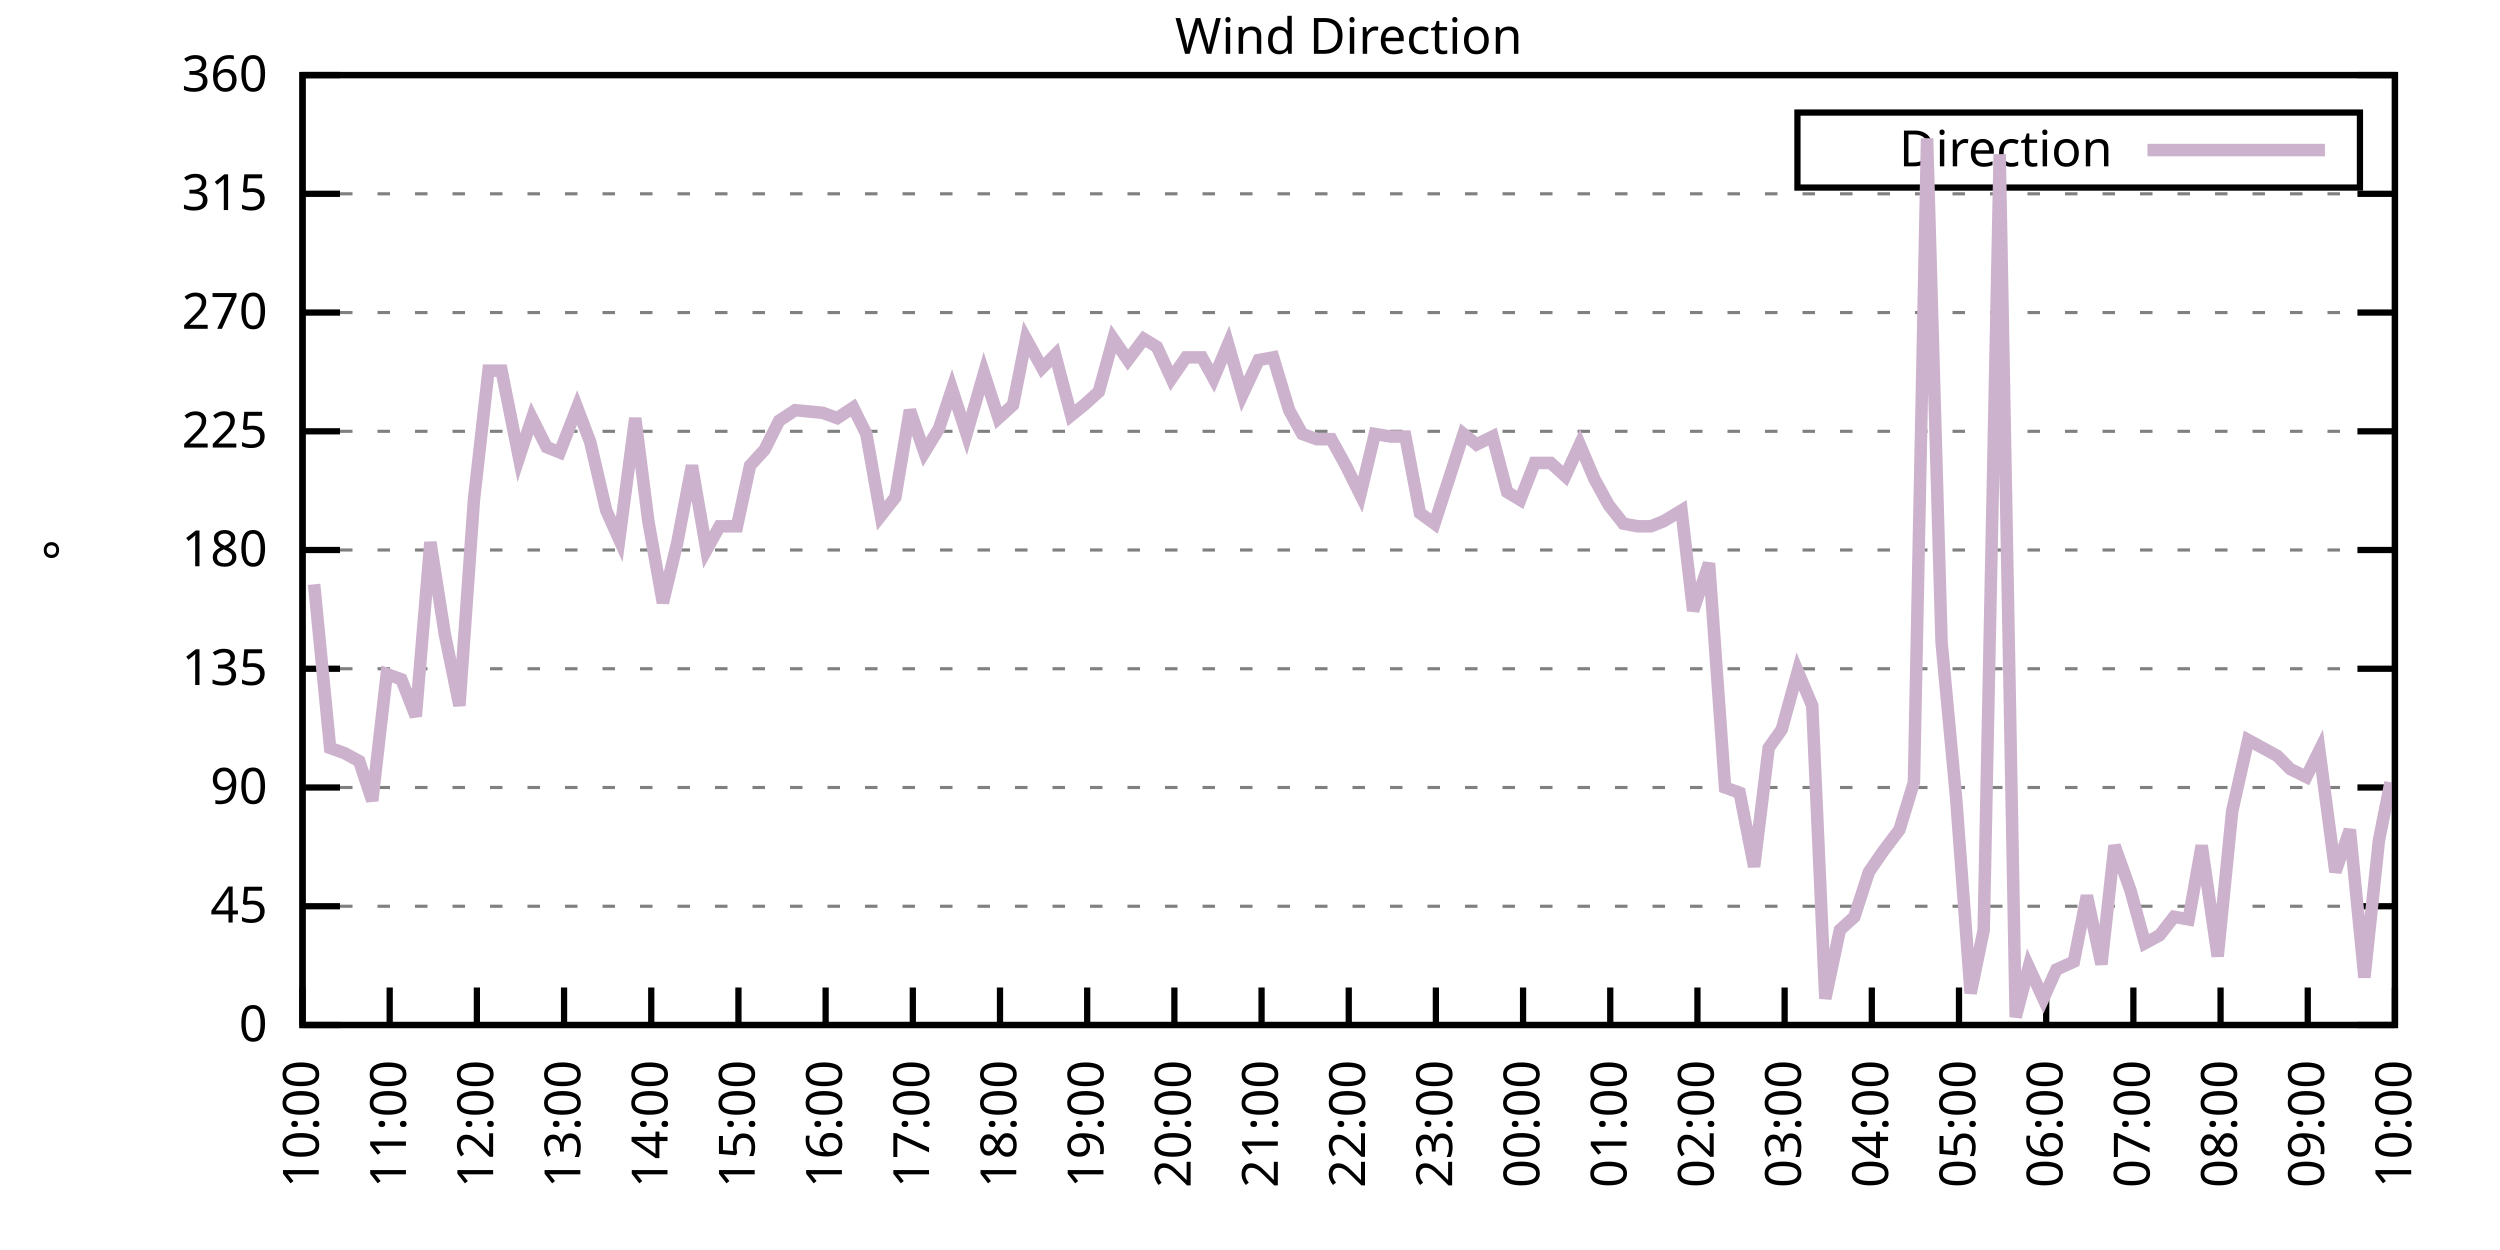
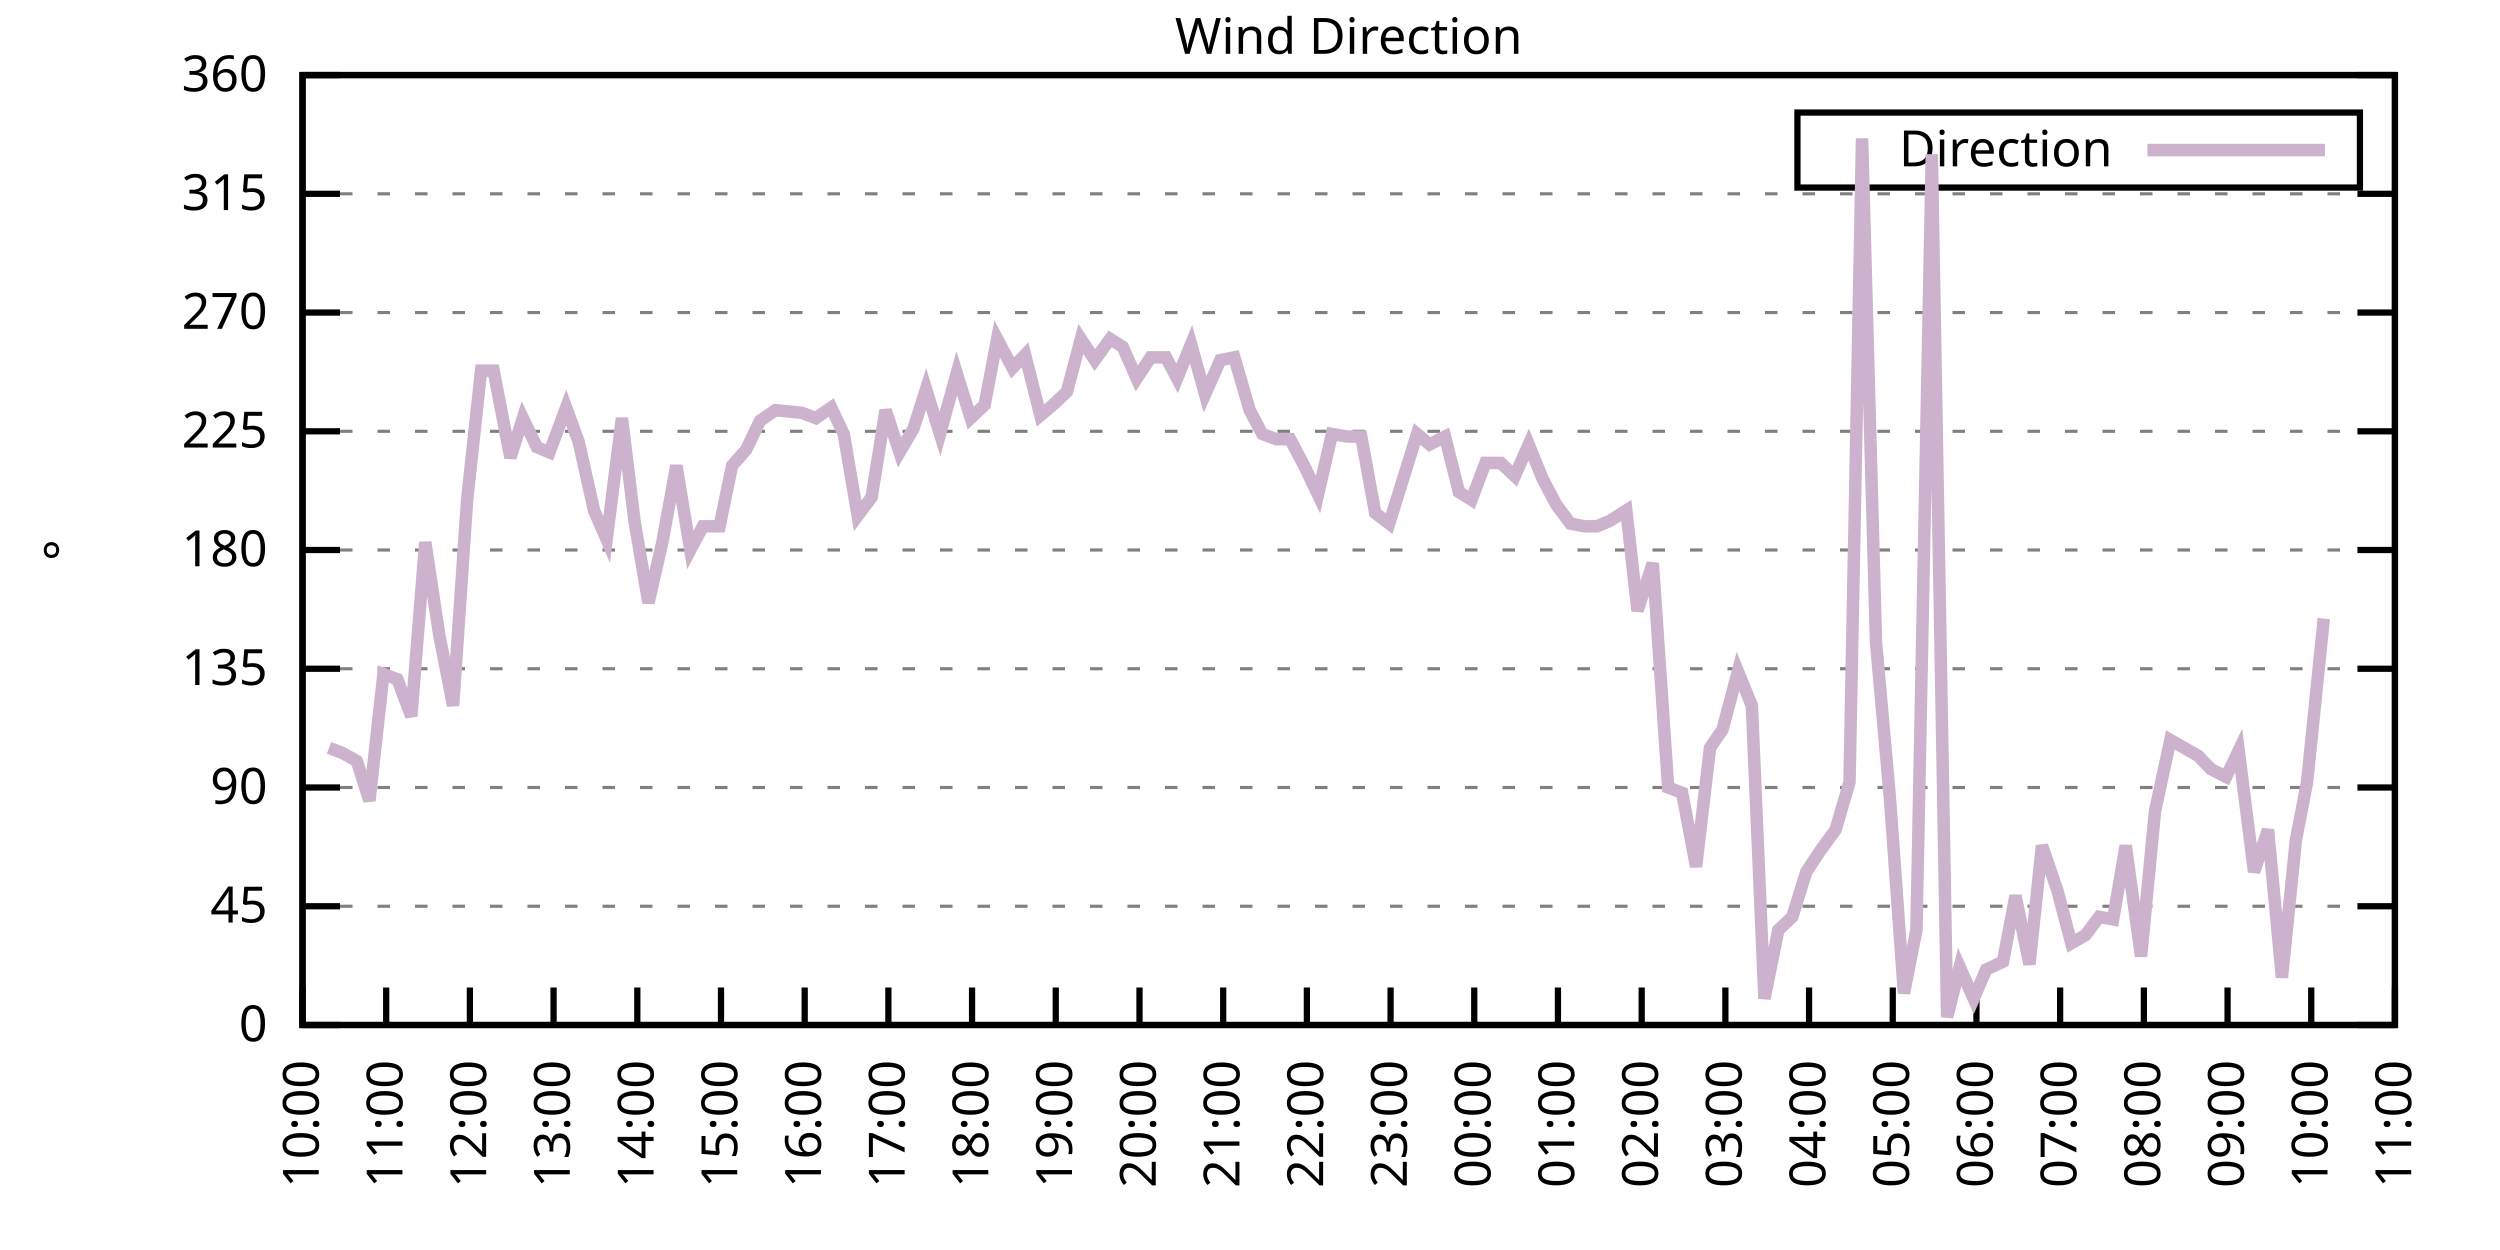
<svg xmlns="http://www.w3.org/2000/svg" xmlns:xlink="http://www.w3.org/1999/xlink" width="400" height="200" viewBox="0 0 400 200">
  <g id="gnuplot_canvas">
    <rect x="0" y="0" width="400" height="200" fill="none" />
    <defs>
      <circle id="gpDot" r="0.5" stroke-width="0.5" stroke="currentColor" />
      <path id="gpPt0" stroke-width="0.333" stroke="currentColor" d="M-1,0 h2 M0,-1 v2" />
      <path id="gpPt1" stroke-width="0.333" stroke="currentColor" d="M-1,-1 L1,1 M1,-1 L-1,1" />
      <path id="gpPt2" stroke-width="0.333" stroke="currentColor" d="M-1,0 L1,0 M0,-1 L0,1 M-1,-1 L1,1 M-1,1 L1,-1" />
      <rect id="gpPt3" stroke-width="0.333" stroke="currentColor" x="-1" y="-1" width="2" height="2" />
      <rect id="gpPt4" stroke-width="0.333" stroke="currentColor" fill="currentColor" x="-1" y="-1" width="2" height="2" />
      <circle id="gpPt5" stroke-width="0.333" stroke="currentColor" cx="0" cy="0" r="1" />
      <use xlink:href="#gpPt5" id="gpPt6" fill="currentColor" stroke="none" />
      <path id="gpPt7" stroke-width="0.333" stroke="currentColor" d="M0,-1.33 L-1.33,0.67 L1.33,0.67 z" />
      <use xlink:href="#gpPt7" id="gpPt8" fill="currentColor" stroke="none" />
      <use xlink:href="#gpPt7" id="gpPt9" stroke="currentColor" transform="rotate(180)" />
      <use xlink:href="#gpPt9" id="gpPt10" fill="currentColor" stroke="none" />
      <use xlink:href="#gpPt3" id="gpPt11" stroke="currentColor" transform="rotate(45)" />
      <use xlink:href="#gpPt11" id="gpPt12" fill="currentColor" stroke="none" />
      <path id="gpPt13" stroke-width="0.333" stroke="currentColor" d="M0,1.330 L1.265,0.411 L0.782,-1.067 L-0.782,-1.076 L-1.265,0.411 z" />
      <use xlink:href="#gpPt13" id="gpPt14" fill="currentColor" stroke="none" />
      <filter id="textbox" filterUnits="objectBoundingBox" x="0" y="0" height="1" width="1">
        <feFlood flood-color="white" flood-opacity="1" result="bgnd" />
        <feComposite in="SourceGraphic" in2="bgnd" operator="atop" />
      </filter>
      <filter id="greybox" filterUnits="objectBoundingBox" x="0" y="0" height="1" width="1">
        <feFlood flood-color="lightgrey" flood-opacity="1" result="grey" />
        <feComposite in="SourceGraphic" in2="grey" operator="atop" />
      </filter>
    </defs>
    <g fill="none" color="white" stroke="currentColor" stroke-width="1.00" stroke-linecap="butt" stroke-linejoin="miter">
</g>
    <g fill="none" color="black" stroke="currentColor" stroke-width="1.00" stroke-linecap="butt" stroke-linejoin="miter">
      <g stroke="none" shape-rendering="crispEdges">
        <polygon fill="rgb(255, 255, 255)" points="48.40,164.00 383.18,164.00 383.18,12.02 48.40,12.02 " />
      </g>
    </g>
    <g fill="none" color="black" stroke="currentColor" stroke-width="1.00" stroke-linecap="butt" stroke-linejoin="miter">
</g>
    <g fill="none" color="black" stroke="black" stroke-width="0.50" stroke-linecap="butt" stroke-linejoin="miter">
</g>
    <g fill="none" color="gray" stroke="currentColor" stroke-width="0.50" stroke-linecap="butt" stroke-linejoin="miter">
      <path stroke="gray" stroke-dasharray="2,4" class="gridline" d="M48.40,164.00 L383.19,164.00  " />
    </g>
    <g fill="none" color="gray" stroke="gray" stroke-width="1.00" stroke-linecap="butt" stroke-linejoin="miter">
</g>
    <g fill="none" color="black" stroke="currentColor" stroke-width="1.00" stroke-linecap="butt" stroke-linejoin="miter">
      <path stroke="black" d="M48.40,164.00 L54.40,164.00 M383.19,164.00 L377.19,164.00  " />
      <g transform="translate(42.80,166.60)" stroke="none" fill="black" font-family="Sans" font-size="8.00" text-anchor="end">
        <text>
          <tspan font-family="Sans"> 0</tspan>
        </text>
      </g>
    </g>
    <g fill="none" color="black" stroke="currentColor" stroke-width="1.00" stroke-linecap="butt" stroke-linejoin="miter">
</g>
    <g fill="none" color="black" stroke="black" stroke-width="0.50" stroke-linecap="butt" stroke-linejoin="miter">
</g>
    <g fill="none" color="gray" stroke="currentColor" stroke-width="0.50" stroke-linecap="butt" stroke-linejoin="miter">
      <path stroke="gray" stroke-dasharray="2,4" class="gridline" d="M48.40,145.00 L383.19,145.00  " />
    </g>
    <g fill="none" color="gray" stroke="gray" stroke-width="1.00" stroke-linecap="butt" stroke-linejoin="miter">
</g>
    <g fill="none" color="black" stroke="currentColor" stroke-width="1.00" stroke-linecap="butt" stroke-linejoin="miter">
      <path stroke="black" d="M48.40,145.00 L54.40,145.00 M383.19,145.00 L377.19,145.00  " />
      <g transform="translate(42.80,147.60)" stroke="none" fill="black" font-family="Sans" font-size="8.00" text-anchor="end">
        <text>
          <tspan font-family="Sans"> 45</tspan>
        </text>
      </g>
    </g>
    <g fill="none" color="black" stroke="currentColor" stroke-width="1.00" stroke-linecap="butt" stroke-linejoin="miter">
</g>
    <g fill="none" color="black" stroke="black" stroke-width="0.50" stroke-linecap="butt" stroke-linejoin="miter">
</g>
    <g fill="none" color="gray" stroke="currentColor" stroke-width="0.50" stroke-linecap="butt" stroke-linejoin="miter">
      <path stroke="gray" stroke-dasharray="2,4" class="gridline" d="M48.40,126.00 L383.19,126.00  " />
    </g>
    <g fill="none" color="gray" stroke="gray" stroke-width="1.00" stroke-linecap="butt" stroke-linejoin="miter">
</g>
    <g fill="none" color="black" stroke="currentColor" stroke-width="1.00" stroke-linecap="butt" stroke-linejoin="miter">
      <path stroke="black" d="M48.40,126.00 L54.40,126.00 M383.19,126.00 L377.19,126.00  " />
      <g transform="translate(42.80,128.60)" stroke="none" fill="black" font-family="Sans" font-size="8.00" text-anchor="end">
        <text>
          <tspan font-family="Sans"> 90</tspan>
        </text>
      </g>
    </g>
    <g fill="none" color="black" stroke="currentColor" stroke-width="1.00" stroke-linecap="butt" stroke-linejoin="miter">
</g>
    <g fill="none" color="black" stroke="black" stroke-width="0.50" stroke-linecap="butt" stroke-linejoin="miter">
</g>
    <g fill="none" color="gray" stroke="currentColor" stroke-width="0.50" stroke-linecap="butt" stroke-linejoin="miter">
      <path stroke="gray" stroke-dasharray="2,4" class="gridline" d="M48.40,107.00 L383.19,107.00  " />
    </g>
    <g fill="none" color="gray" stroke="gray" stroke-width="1.00" stroke-linecap="butt" stroke-linejoin="miter">
</g>
    <g fill="none" color="black" stroke="currentColor" stroke-width="1.00" stroke-linecap="butt" stroke-linejoin="miter">
      <path stroke="black" d="M48.40,107.00 L54.40,107.00 M383.19,107.00 L377.19,107.00  " />
      <g transform="translate(42.80,109.60)" stroke="none" fill="black" font-family="Sans" font-size="8.00" text-anchor="end">
        <text>
          <tspan font-family="Sans"> 135</tspan>
        </text>
      </g>
    </g>
    <g fill="none" color="black" stroke="currentColor" stroke-width="1.00" stroke-linecap="butt" stroke-linejoin="miter">
</g>
    <g fill="none" color="black" stroke="black" stroke-width="0.50" stroke-linecap="butt" stroke-linejoin="miter">
</g>
    <g fill="none" color="gray" stroke="currentColor" stroke-width="0.50" stroke-linecap="butt" stroke-linejoin="miter">
      <path stroke="gray" stroke-dasharray="2,4" class="gridline" d="M48.40,88.00 L383.19,88.00  " />
    </g>
    <g fill="none" color="gray" stroke="gray" stroke-width="1.00" stroke-linecap="butt" stroke-linejoin="miter">
</g>
    <g fill="none" color="black" stroke="currentColor" stroke-width="1.00" stroke-linecap="butt" stroke-linejoin="miter">
      <path stroke="black" d="M48.40,88.00 L54.40,88.00 M383.19,88.00 L377.19,88.00  " />
      <g transform="translate(42.80,90.60)" stroke="none" fill="black" font-family="Sans" font-size="8.00" text-anchor="end">
        <text>
          <tspan font-family="Sans"> 180</tspan>
        </text>
      </g>
    </g>
    <g fill="none" color="black" stroke="currentColor" stroke-width="1.00" stroke-linecap="butt" stroke-linejoin="miter">
</g>
    <g fill="none" color="black" stroke="black" stroke-width="0.50" stroke-linecap="butt" stroke-linejoin="miter">
</g>
    <g fill="none" color="gray" stroke="currentColor" stroke-width="0.50" stroke-linecap="butt" stroke-linejoin="miter">
      <path stroke="gray" stroke-dasharray="2,4" class="gridline" d="M48.40,69.01 L383.19,69.01  " />
    </g>
    <g fill="none" color="gray" stroke="gray" stroke-width="1.00" stroke-linecap="butt" stroke-linejoin="miter">
</g>
    <g fill="none" color="black" stroke="currentColor" stroke-width="1.00" stroke-linecap="butt" stroke-linejoin="miter">
      <path stroke="black" d="M48.40,69.01 L54.40,69.01 M383.19,69.01 L377.19,69.01  " />
      <g transform="translate(42.80,71.61)" stroke="none" fill="black" font-family="Sans" font-size="8.00" text-anchor="end">
        <text>
          <tspan font-family="Sans"> 225</tspan>
        </text>
      </g>
    </g>
    <g fill="none" color="black" stroke="currentColor" stroke-width="1.00" stroke-linecap="butt" stroke-linejoin="miter">
</g>
    <g fill="none" color="black" stroke="black" stroke-width="0.50" stroke-linecap="butt" stroke-linejoin="miter">
</g>
    <g fill="none" color="gray" stroke="currentColor" stroke-width="0.50" stroke-linecap="butt" stroke-linejoin="miter">
      <path stroke="gray" stroke-dasharray="2,4" class="gridline" d="M48.40,50.01 L383.19,50.01  " />
    </g>
    <g fill="none" color="gray" stroke="gray" stroke-width="1.00" stroke-linecap="butt" stroke-linejoin="miter">
</g>
    <g fill="none" color="black" stroke="currentColor" stroke-width="1.00" stroke-linecap="butt" stroke-linejoin="miter">
      <path stroke="black" d="M48.40,50.01 L54.40,50.01 M383.19,50.01 L377.19,50.01  " />
      <g transform="translate(42.80,52.61)" stroke="none" fill="black" font-family="Sans" font-size="8.00" text-anchor="end">
        <text>
          <tspan font-family="Sans"> 270</tspan>
        </text>
      </g>
    </g>
    <g fill="none" color="black" stroke="currentColor" stroke-width="1.00" stroke-linecap="butt" stroke-linejoin="miter">
</g>
    <g fill="none" color="black" stroke="black" stroke-width="0.50" stroke-linecap="butt" stroke-linejoin="miter">
</g>
    <g fill="none" color="gray" stroke="currentColor" stroke-width="0.50" stroke-linecap="butt" stroke-linejoin="miter">
      <path stroke="gray" stroke-dasharray="2,4" class="gridline" d="M48.40,31.01 L383.19,31.01  " />
    </g>
    <g fill="none" color="gray" stroke="gray" stroke-width="1.00" stroke-linecap="butt" stroke-linejoin="miter">
</g>
    <g fill="none" color="black" stroke="currentColor" stroke-width="1.00" stroke-linecap="butt" stroke-linejoin="miter">
      <path stroke="black" d="M48.40,31.01 L54.40,31.01 M383.19,31.01 L377.19,31.01  " />
      <g transform="translate(42.80,33.61)" stroke="none" fill="black" font-family="Sans" font-size="8.00" text-anchor="end">
        <text>
          <tspan font-family="Sans"> 315</tspan>
        </text>
      </g>
    </g>
    <g fill="none" color="black" stroke="currentColor" stroke-width="1.00" stroke-linecap="butt" stroke-linejoin="miter">
</g>
    <g fill="none" color="black" stroke="black" stroke-width="0.50" stroke-linecap="butt" stroke-linejoin="miter">
</g>
    <g fill="none" color="gray" stroke="currentColor" stroke-width="0.50" stroke-linecap="butt" stroke-linejoin="miter">
      <path stroke="gray" stroke-dasharray="2,4" class="gridline" d="M48.40,12.01 L383.19,12.01  " />
    </g>
    <g fill="none" color="gray" stroke="gray" stroke-width="1.00" stroke-linecap="butt" stroke-linejoin="miter">
</g>
    <g fill="none" color="black" stroke="currentColor" stroke-width="1.00" stroke-linecap="butt" stroke-linejoin="miter">
      <path stroke="black" d="M48.40,12.01 L54.40,12.01 M383.19,12.01 L377.19,12.01  " />
      <g transform="translate(42.80,14.61)" stroke="none" fill="black" font-family="Sans" font-size="8.00" text-anchor="end">
        <text>
          <tspan font-family="Sans"> 360</tspan>
        </text>
      </g>
    </g>
    <g fill="none" color="black" stroke="currentColor" stroke-width="1.00" stroke-linecap="butt" stroke-linejoin="miter">
      <path stroke="black" d="M48.40,164.00 L48.40,158.00  " />
      <g transform="translate(51.00,169.60) rotate(270.00)" stroke="none" fill="black" font-family="Sans" font-size="8.00" text-anchor="end">
        <text>
          <tspan font-family="Sans">10:00</tspan>
        </text>
      </g>
    </g>
    <g fill="none" color="black" stroke="currentColor" stroke-width="1.00" stroke-linecap="butt" stroke-linejoin="miter">
-       <path stroke="black" d="M62.35,164.00 L62.35,158.00  " />
-       <g transform="translate(64.95,169.60) rotate(270.00)" stroke="none" fill="black" font-family="Sans" font-size="8.00" text-anchor="end">
+       <path stroke="black" d="M61.79,164.00 L61.79,158.00  " />
+       <g transform="translate(64.39,169.60) rotate(270.00)" stroke="none" fill="black" font-family="Sans" font-size="8.00" text-anchor="end">
        <text>
          <tspan font-family="Sans">11:00</tspan>
        </text>
      </g>
    </g>
    <g fill="none" color="black" stroke="currentColor" stroke-width="1.00" stroke-linecap="butt" stroke-linejoin="miter">
-       <path stroke="black" d="M76.30,164.00 L76.30,158.00  " />
-       <g transform="translate(78.90,169.60) rotate(270.00)" stroke="none" fill="black" font-family="Sans" font-size="8.00" text-anchor="end">
+       <path stroke="black" d="M75.18,164.00 L75.18,158.00  " />
+       <g transform="translate(77.78,169.60) rotate(270.00)" stroke="none" fill="black" font-family="Sans" font-size="8.00" text-anchor="end">
        <text>
          <tspan font-family="Sans">12:00</tspan>
        </text>
      </g>
    </g>
    <g fill="none" color="black" stroke="currentColor" stroke-width="1.00" stroke-linecap="butt" stroke-linejoin="miter">
-       <path stroke="black" d="M90.25,164.00 L90.25,158.00  " />
-       <g transform="translate(92.85,169.60) rotate(270.00)" stroke="none" fill="black" font-family="Sans" font-size="8.00" text-anchor="end">
+       <path stroke="black" d="M88.57,164.00 L88.57,158.00  " />
+       <g transform="translate(91.17,169.60) rotate(270.00)" stroke="none" fill="black" font-family="Sans" font-size="8.00" text-anchor="end">
        <text>
          <tspan font-family="Sans">13:00</tspan>
        </text>
      </g>
    </g>
    <g fill="none" color="black" stroke="currentColor" stroke-width="1.00" stroke-linecap="butt" stroke-linejoin="miter">
-       <path stroke="black" d="M104.20,164.00 L104.20,158.00  " />
-       <g transform="translate(106.80,169.60) rotate(270.00)" stroke="none" fill="black" font-family="Sans" font-size="8.00" text-anchor="end">
+       <path stroke="black" d="M101.97,164.00 L101.97,158.00  " />
+       <g transform="translate(104.57,169.60) rotate(270.00)" stroke="none" fill="black" font-family="Sans" font-size="8.00" text-anchor="end">
        <text>
          <tspan font-family="Sans">14:00</tspan>
        </text>
      </g>
    </g>
    <g fill="none" color="black" stroke="currentColor" stroke-width="1.00" stroke-linecap="butt" stroke-linejoin="miter">
-       <path stroke="black" d="M118.15,164.00 L118.15,158.00  " />
-       <g transform="translate(120.75,169.60) rotate(270.00)" stroke="none" fill="black" font-family="Sans" font-size="8.00" text-anchor="end">
+       <path stroke="black" d="M115.36,164.00 L115.36,158.00  " />
+       <g transform="translate(117.96,169.60) rotate(270.00)" stroke="none" fill="black" font-family="Sans" font-size="8.00" text-anchor="end">
        <text>
          <tspan font-family="Sans">15:00</tspan>
        </text>
      </g>
    </g>
    <g fill="none" color="black" stroke="currentColor" stroke-width="1.00" stroke-linecap="butt" stroke-linejoin="miter">
-       <path stroke="black" d="M132.10,164.00 L132.10,158.00  " />
-       <g transform="translate(134.70,169.60) rotate(270.00)" stroke="none" fill="black" font-family="Sans" font-size="8.00" text-anchor="end">
+       <path stroke="black" d="M128.75,164.00 L128.75,158.00  " />
+       <g transform="translate(131.35,169.60) rotate(270.00)" stroke="none" fill="black" font-family="Sans" font-size="8.00" text-anchor="end">
        <text>
          <tspan font-family="Sans">16:00</tspan>
        </text>
      </g>
    </g>
    <g fill="none" color="black" stroke="currentColor" stroke-width="1.00" stroke-linecap="butt" stroke-linejoin="miter">
-       <path stroke="black" d="M146.05,164.00 L146.05,158.00  " />
-       <g transform="translate(148.65,169.60) rotate(270.00)" stroke="none" fill="black" font-family="Sans" font-size="8.00" text-anchor="end">
+       <path stroke="black" d="M142.14,164.00 L142.14,158.00  " />
+       <g transform="translate(144.74,169.60) rotate(270.00)" stroke="none" fill="black" font-family="Sans" font-size="8.00" text-anchor="end">
        <text>
          <tspan font-family="Sans">17:00</tspan>
        </text>
      </g>
    </g>
    <g fill="none" color="black" stroke="currentColor" stroke-width="1.00" stroke-linecap="butt" stroke-linejoin="miter">
-       <path stroke="black" d="M160.00,164.00 L160.00,158.00  " />
-       <g transform="translate(162.60,169.60) rotate(270.00)" stroke="none" fill="black" font-family="Sans" font-size="8.00" text-anchor="end">
+       <path stroke="black" d="M155.53,164.00 L155.53,158.00  " />
+       <g transform="translate(158.13,169.60) rotate(270.00)" stroke="none" fill="black" font-family="Sans" font-size="8.00" text-anchor="end">
        <text>
          <tspan font-family="Sans">18:00</tspan>
        </text>
      </g>
    </g>
    <g fill="none" color="black" stroke="currentColor" stroke-width="1.00" stroke-linecap="butt" stroke-linejoin="miter">
-       <path stroke="black" d="M173.95,164.00 L173.95,158.00  " />
-       <g transform="translate(176.55,169.60) rotate(270.00)" stroke="none" fill="black" font-family="Sans" font-size="8.00" text-anchor="end">
+       <path stroke="black" d="M168.92,164.00 L168.92,158.00  " />
+       <g transform="translate(171.52,169.60) rotate(270.00)" stroke="none" fill="black" font-family="Sans" font-size="8.00" text-anchor="end">
        <text>
          <tspan font-family="Sans">19:00</tspan>
        </text>
      </g>
    </g>
    <g fill="none" color="black" stroke="currentColor" stroke-width="1.00" stroke-linecap="butt" stroke-linejoin="miter">
-       <path stroke="black" d="M187.90,164.00 L187.90,158.00  " />
-       <g transform="translate(190.50,169.60) rotate(270.00)" stroke="none" fill="black" font-family="Sans" font-size="8.00" text-anchor="end">
+       <path stroke="black" d="M182.32,164.00 L182.32,158.00  " />
+       <g transform="translate(184.92,169.60) rotate(270.00)" stroke="none" fill="black" font-family="Sans" font-size="8.00" text-anchor="end">
        <text>
          <tspan font-family="Sans">20:00</tspan>
        </text>
      </g>
    </g>
    <g fill="none" color="black" stroke="currentColor" stroke-width="1.00" stroke-linecap="butt" stroke-linejoin="miter">
-       <path stroke="black" d="M201.85,164.00 L201.85,158.00  " />
-       <g transform="translate(204.45,169.60) rotate(270.00)" stroke="none" fill="black" font-family="Sans" font-size="8.00" text-anchor="end">
+       <path stroke="black" d="M195.71,164.00 L195.71,158.00  " />
+       <g transform="translate(198.31,169.60) rotate(270.00)" stroke="none" fill="black" font-family="Sans" font-size="8.00" text-anchor="end">
        <text>
          <tspan font-family="Sans">21:00</tspan>
        </text>
      </g>
    </g>
    <g fill="none" color="black" stroke="currentColor" stroke-width="1.00" stroke-linecap="butt" stroke-linejoin="miter">
-       <path stroke="black" d="M215.80,164.00 L215.80,158.00  " />
-       <g transform="translate(218.40,169.60) rotate(270.00)" stroke="none" fill="black" font-family="Sans" font-size="8.00" text-anchor="end">
+       <path stroke="black" d="M209.10,164.00 L209.10,158.00  " />
+       <g transform="translate(211.70,169.60) rotate(270.00)" stroke="none" fill="black" font-family="Sans" font-size="8.00" text-anchor="end">
        <text>
          <tspan font-family="Sans">22:00</tspan>
        </text>
      </g>
    </g>
    <g fill="none" color="black" stroke="currentColor" stroke-width="1.00" stroke-linecap="butt" stroke-linejoin="miter">
-       <path stroke="black" d="M229.74,164.00 L229.74,158.00  " />
-       <g transform="translate(232.34,169.60) rotate(270.00)" stroke="none" fill="black" font-family="Sans" font-size="8.00" text-anchor="end">
+       <path stroke="black" d="M222.49,164.00 L222.49,158.00  " />
+       <g transform="translate(225.09,169.60) rotate(270.00)" stroke="none" fill="black" font-family="Sans" font-size="8.00" text-anchor="end">
        <text>
          <tspan font-family="Sans">23:00</tspan>
        </text>
      </g>
    </g>
    <g fill="none" color="black" stroke="currentColor" stroke-width="1.00" stroke-linecap="butt" stroke-linejoin="miter">
-       <path stroke="black" d="M243.69,164.00 L243.69,158.00  " />
-       <g transform="translate(246.29,169.60) rotate(270.00)" stroke="none" fill="black" font-family="Sans" font-size="8.00" text-anchor="end">
+       <path stroke="black" d="M235.88,164.00 L235.88,158.00  " />
+       <g transform="translate(238.48,169.60) rotate(270.00)" stroke="none" fill="black" font-family="Sans" font-size="8.00" text-anchor="end">
        <text>
          <tspan font-family="Sans">00:00</tspan>
        </text>
      </g>
    </g>
    <g fill="none" color="black" stroke="currentColor" stroke-width="1.00" stroke-linecap="butt" stroke-linejoin="miter">
-       <path stroke="black" d="M257.64,164.00 L257.64,158.00  " />
-       <g transform="translate(260.24,169.60) rotate(270.00)" stroke="none" fill="black" font-family="Sans" font-size="8.00" text-anchor="end">
+       <path stroke="black" d="M249.27,164.00 L249.27,158.00  " />
+       <g transform="translate(251.87,169.60) rotate(270.00)" stroke="none" fill="black" font-family="Sans" font-size="8.00" text-anchor="end">
        <text>
          <tspan font-family="Sans">01:00</tspan>
        </text>
      </g>
    </g>
    <g fill="none" color="black" stroke="currentColor" stroke-width="1.00" stroke-linecap="butt" stroke-linejoin="miter">
-       <path stroke="black" d="M271.59,164.00 L271.59,158.00  " />
-       <g transform="translate(274.19,169.60) rotate(270.00)" stroke="none" fill="black" font-family="Sans" font-size="8.00" text-anchor="end">
+       <path stroke="black" d="M262.67,164.00 L262.67,158.00  " />
+       <g transform="translate(265.27,169.60) rotate(270.00)" stroke="none" fill="black" font-family="Sans" font-size="8.00" text-anchor="end">
        <text>
          <tspan font-family="Sans">02:00</tspan>
        </text>
      </g>
    </g>
    <g fill="none" color="black" stroke="currentColor" stroke-width="1.00" stroke-linecap="butt" stroke-linejoin="miter">
-       <path stroke="black" d="M285.54,164.00 L285.54,158.00  " />
-       <g transform="translate(288.14,169.60) rotate(270.00)" stroke="none" fill="black" font-family="Sans" font-size="8.00" text-anchor="end">
+       <path stroke="black" d="M276.06,164.00 L276.06,158.00  " />
+       <g transform="translate(278.66,169.60) rotate(270.00)" stroke="none" fill="black" font-family="Sans" font-size="8.00" text-anchor="end">
        <text>
          <tspan font-family="Sans">03:00</tspan>
        </text>
      </g>
    </g>
    <g fill="none" color="black" stroke="currentColor" stroke-width="1.00" stroke-linecap="butt" stroke-linejoin="miter">
-       <path stroke="black" d="M299.49,164.00 L299.49,158.00  " />
-       <g transform="translate(302.09,169.60) rotate(270.00)" stroke="none" fill="black" font-family="Sans" font-size="8.00" text-anchor="end">
+       <path stroke="black" d="M289.45,164.00 L289.45,158.00  " />
+       <g transform="translate(292.05,169.60) rotate(270.00)" stroke="none" fill="black" font-family="Sans" font-size="8.00" text-anchor="end">
        <text>
          <tspan font-family="Sans">04:00</tspan>
        </text>
      </g>
    </g>
    <g fill="none" color="black" stroke="currentColor" stroke-width="1.00" stroke-linecap="butt" stroke-linejoin="miter">
-       <path stroke="black" d="M313.44,164.00 L313.44,158.00  " />
-       <g transform="translate(316.04,169.60) rotate(270.00)" stroke="none" fill="black" font-family="Sans" font-size="8.00" text-anchor="end">
+       <path stroke="black" d="M302.84,164.00 L302.84,158.00  " />
+       <g transform="translate(305.44,169.60) rotate(270.00)" stroke="none" fill="black" font-family="Sans" font-size="8.00" text-anchor="end">
        <text>
          <tspan font-family="Sans">05:00</tspan>
        </text>
      </g>
    </g>
    <g fill="none" color="black" stroke="currentColor" stroke-width="1.00" stroke-linecap="butt" stroke-linejoin="miter">
-       <path stroke="black" d="M327.39,164.00 L327.39,158.00  " />
-       <g transform="translate(329.99,169.60) rotate(270.00)" stroke="none" fill="black" font-family="Sans" font-size="8.00" text-anchor="end">
+       <path stroke="black" d="M316.23,164.00 L316.23,158.00  " />
+       <g transform="translate(318.83,169.60) rotate(270.00)" stroke="none" fill="black" font-family="Sans" font-size="8.00" text-anchor="end">
        <text>
          <tspan font-family="Sans">06:00</tspan>
        </text>
      </g>
    </g>
    <g fill="none" color="black" stroke="currentColor" stroke-width="1.00" stroke-linecap="butt" stroke-linejoin="miter">
-       <path stroke="black" d="M341.34,164.00 L341.34,158.00  " />
-       <g transform="translate(343.94,169.60) rotate(270.00)" stroke="none" fill="black" font-family="Sans" font-size="8.00" text-anchor="end">
+       <path stroke="black" d="M329.62,164.00 L329.62,158.00  " />
+       <g transform="translate(332.22,169.60) rotate(270.00)" stroke="none" fill="black" font-family="Sans" font-size="8.00" text-anchor="end">
        <text>
          <tspan font-family="Sans">07:00</tspan>
        </text>
      </g>
    </g>
    <g fill="none" color="black" stroke="currentColor" stroke-width="1.00" stroke-linecap="butt" stroke-linejoin="miter">
-       <path stroke="black" d="M355.29,164.00 L355.29,158.00  " />
-       <g transform="translate(357.89,169.60) rotate(270.00)" stroke="none" fill="black" font-family="Sans" font-size="8.00" text-anchor="end">
+       <path stroke="black" d="M343.02,164.00 L343.02,158.00  " />
+       <g transform="translate(345.62,169.60) rotate(270.00)" stroke="none" fill="black" font-family="Sans" font-size="8.00" text-anchor="end">
        <text>
          <tspan font-family="Sans">08:00</tspan>
        </text>
      </g>
    </g>
    <g fill="none" color="black" stroke="currentColor" stroke-width="1.00" stroke-linecap="butt" stroke-linejoin="miter">
-       <path stroke="black" d="M369.24,164.00 L369.24,158.00  " />
-       <g transform="translate(371.84,169.60) rotate(270.00)" stroke="none" fill="black" font-family="Sans" font-size="8.00" text-anchor="end">
+       <path stroke="black" d="M356.41,164.00 L356.41,158.00  " />
+       <g transform="translate(359.01,169.60) rotate(270.00)" stroke="none" fill="black" font-family="Sans" font-size="8.00" text-anchor="end">
        <text>
          <tspan font-family="Sans">09:00</tspan>
+         </text>
+       </g>
+     </g>
+     <g fill="none" color="black" stroke="currentColor" stroke-width="1.00" stroke-linecap="butt" stroke-linejoin="miter">
+       <path stroke="black" d="M369.80,164.00 L369.80,158.00  " />
+       <g transform="translate(372.40,169.60) rotate(270.00)" stroke="none" fill="black" font-family="Sans" font-size="8.00" text-anchor="end">
+         <text>
+           <tspan font-family="Sans">10:00</tspan>
        </text>
      </g>
    </g>
    <g fill="none" color="black" stroke="currentColor" stroke-width="1.00" stroke-linecap="butt" stroke-linejoin="miter">
      <path stroke="black" d="M383.19,164.00 L383.19,158.00  " />
      <g transform="translate(385.79,169.60) rotate(270.00)" stroke="none" fill="black" font-family="Sans" font-size="8.00" text-anchor="end">
        <text>
-           <tspan font-family="Sans">10:00</tspan>
+           <tspan font-family="Sans">11:00</tspan>
        </text>
      </g>
    </g>
    <g fill="none" color="black" stroke="currentColor" stroke-width="1.00" stroke-linecap="butt" stroke-linejoin="miter">
</g>
    <g fill="none" color="black" stroke="currentColor" stroke-width="1.00" stroke-linecap="butt" stroke-linejoin="miter">
      <path stroke="black" d="M48.40,12.01 L48.40,164.00 L383.19,164.00 L383.19,12.01 L48.40,12.01 Z  " />
    </g>
    <g fill="none" color="black" stroke="currentColor" stroke-width="1.00" stroke-linecap="butt" stroke-linejoin="miter">
</g>
    <g fill="none" color="black" stroke="currentColor" stroke-width="1.00" stroke-linecap="butt" stroke-linejoin="miter">
      <path stroke="black" d="M287.59,30.01 L287.59,18.01 L377.59,18.01 L377.59,30.01 L287.59,30.01 Z  " />
    </g>
    <g id="Wind_direction_plot_1">
      <g fill="none" color="white" stroke="black" stroke-width="2.00" stroke-linecap="butt" stroke-linejoin="miter">
</g>
      <g fill="none" color="black" stroke="currentColor" stroke-width="2.00" stroke-linecap="butt" stroke-linejoin="miter">
        <g transform="translate(337.99,26.61)" stroke="none" fill="black" font-family="Sans" font-size="8.00" text-anchor="end">
          <text>
            <tspan font-family="Sans">Direction</tspan>
          </text>
        </g>
      </g>
      <g fill="none" color="black" stroke="currentColor" stroke-width="2.00" stroke-linecap="butt" stroke-linejoin="miter">
-         <path stroke="rgb(204, 178, 204)" d="M343.59,24.01 L371.99,24.01 M50.26,93.49 L52.82,119.67 L55.14,120.51 L57.47,121.78 L59.56,128.11 L61.88,107.85   L64.21,108.69 L66.53,114.60 L68.86,86.74 L71.18,101.52 L73.51,112.91 L75.83,79.98 L78.16,59.30 L80.25,59.30   L83.04,73.23 L85.13,66.90 L87.46,71.54 L89.55,72.38 L92.34,65.21 L94.43,70.70 L96.99,81.67 L99.08,86.32   L101.64,66.90 L103.73,83.36 L106.06,96.45 L108.38,86.74 L110.71,74.49 L113.03,88.00 L115.13,84.21 L117.92,84.21   L120.01,74.49 L122.33,71.96 L124.66,67.32 L127.22,65.63 L131.63,66.05 L133.96,66.90 L136.51,65.21 L138.61,69.43   L140.93,82.52 L143.26,79.56 L145.58,65.63 L147.91,72.38 L150.23,68.58 L152.32,62.25 L154.65,69.43 L157.44,59.72   L159.76,66.90 L162.09,64.78 L164.18,54.23 L166.74,58.87 L168.83,56.76 L171.39,66.47 L173.48,64.78 L175.81,62.67   L178.13,54.23 L180.46,57.61 L183.01,54.23 L185.11,55.50 L187.43,60.56 L189.76,57.18 L192.31,57.18 L194.17,60.56   L196.50,55.07 L198.82,63.10 L201.38,57.61 L203.71,57.18 L206.26,65.63 L208.36,69.43 L210.68,70.27 L213.01,70.27   L215.33,74.49 L217.65,79.14 L219.98,69.43 L222.54,69.85 L224.86,69.85 L227.19,82.09 L229.51,83.78 L231.84,76.61   L234.16,69.43 L236.25,71.12 L238.81,69.85 L241.14,78.72 L243.23,79.98 L245.55,74.07 L248.11,74.07 L250.44,76.18   L252.76,71.12 L255.09,76.61 L257.41,80.83 L259.74,83.78 L262.06,84.21 L264.15,84.21 L266.25,83.36 L269.04,81.67   L270.90,97.72 L273.45,90.12 L276.01,126.00 L278.34,126.85 L280.66,138.67 L282.99,119.67 L285.08,116.71 L287.64,107.43   L289.96,112.91 L292.05,159.78 L294.38,148.80 L296.70,146.69 L299.03,139.51 L301.35,136.14 L303.91,132.76 L306.23,125.16   L308.33,22.14 L310.65,102.78 L312.98,127.69 L315.30,158.93 L317.39,148.80 L319.95,24.68 L322.51,162.73 L324.60,154.71   L326.93,159.78 L329.02,155.13 L331.81,153.87 L333.90,143.31 L336.23,154.29 L338.32,135.29 L340.88,142.47 L343.20,150.91   L345.53,149.65 L347.85,146.69 L350.18,147.11 L352.27,135.29 L354.83,153.02 L357.15,129.80 L359.71,118.40 L364.36,120.94   L366.45,123.05 L369.01,124.31 L371.10,120.09 L373.66,139.51 L375.98,132.76 L378.31,156.40 L380.63,134.45 L382.49,125.16    " />
+         <path stroke="rgb(204, 178, 204)" d="M343.59,24.01 L371.99,24.01 M52.64,119.67 L54.87,120.51 L57.10,121.78 L59.11,128.11 L61.35,107.85 L63.58,108.69   L65.81,114.60 L68.04,86.74 L70.27,101.52 L72.50,112.91 L74.74,79.98 L76.97,59.30 L78.98,59.30 L81.66,73.23   L83.66,66.90 L85.90,71.54 L87.91,72.38 L90.58,65.21 L92.59,70.70 L95.05,81.67 L97.06,86.32 L99.51,66.90   L101.52,83.36 L103.75,96.45 L105.98,86.74 L108.22,74.49 L110.45,88.00 L112.46,84.21 L115.13,84.21 L117.14,74.49   L119.38,71.96 L121.61,67.32 L124.06,65.63 L128.30,66.05 L130.54,66.90 L132.99,65.21 L135.00,69.43 L137.23,82.52   L139.46,79.56 L141.69,65.63 L143.93,72.38 L146.16,68.58 L148.17,62.25 L150.40,69.43 L153.08,59.72 L155.31,66.90   L157.54,64.78 L159.55,54.23 L162.01,58.87 L164.01,56.76 L166.47,66.47 L168.48,64.78 L170.71,62.67 L172.94,54.23   L175.17,57.61 L177.63,54.23 L179.64,55.50 L181.87,60.56 L184.10,57.18 L186.56,57.18 L188.34,60.56 L190.57,55.07   L192.81,63.10 L195.26,57.61 L197.49,57.18 L199.95,65.63 L201.96,69.43 L204.19,70.27 L206.42,70.27 L208.65,74.49   L210.88,79.14 L213.12,69.43 L215.57,69.85 L217.80,69.85 L220.04,82.09 L222.27,83.78 L224.50,76.61 L226.73,69.43   L228.74,71.12 L231.20,69.85 L233.43,78.72 L235.44,79.98 L237.67,74.07 L240.12,74.07 L242.36,76.18 L244.59,71.12   L246.82,76.61 L249.05,80.83 L251.28,83.78 L253.51,84.21 L255.52,84.21 L257.53,83.36 L260.21,81.67 L262.00,97.72   L264.45,90.12 L266.91,126.00 L269.14,126.85 L271.37,138.67 L273.60,119.67 L275.61,116.71 L278.07,107.43 L280.30,112.91   L282.31,159.78 L284.54,148.80 L286.77,146.69 L289.00,139.51 L291.23,136.14 L293.69,132.76 L295.92,125.16 L297.93,22.14   L300.16,102.78 L302.39,127.69 L304.63,158.93 L306.63,148.80 L309.09,24.68 L311.54,162.73 L313.55,154.71 L315.79,159.78   L317.79,155.13 L320.47,153.87 L322.48,143.31 L324.71,154.29 L326.72,135.29 L329.18,142.47 L331.41,150.91 L333.64,149.65   L335.87,146.69 L338.10,147.11 L340.11,135.29 L342.57,153.02 L344.80,129.80 L347.26,118.40 L351.72,120.94 L353.73,123.05   L356.18,124.31 L358.19,120.09 L360.65,139.51 L362.88,132.76 L365.11,156.40 L367.34,134.45 L369.13,125.16 L371.81,98.98    " />
      </g>
    </g>
    <g fill="none" color="black" stroke="currentColor" stroke-width="2.00" stroke-linecap="butt" stroke-linejoin="miter">
</g>
    <g fill="none" color="black" stroke="black" stroke-width="1.00" stroke-linecap="butt" stroke-linejoin="miter">
</g>
    <g fill="none" color="black" stroke="currentColor" stroke-width="1.00" stroke-linecap="butt" stroke-linejoin="miter">
      <path stroke="black" d="M48.40,12.01 L48.40,164.00 L383.19,164.00 L383.19,12.01 L48.40,12.01 Z  " />
      <g transform="translate(12.80,88.01) rotate(270.00)" stroke="none" fill="black" font-family="Sans" font-size="8.00" text-anchor="middle">
        <text>
          <tspan font-family="Sans">°</tspan>
        </text>
      </g>
    </g>
    <g fill="none" color="black" stroke="currentColor" stroke-width="1.00" stroke-linecap="butt" stroke-linejoin="miter">
</g>
    <g fill="none" color="black" stroke="currentColor" stroke-width="1.00" stroke-linecap="butt" stroke-linejoin="miter">
      <g transform="translate(215.79,8.61)" stroke="none" fill="black" font-family="Sans" font-size="8.00" text-anchor="middle">
        <text>
          <tspan font-family="Sans">Wind Direction</tspan>
        </text>
      </g>
    </g>
    <g fill="none" color="black" stroke="currentColor" stroke-width="1.00" stroke-linecap="butt" stroke-linejoin="miter">
</g>
  </g>
</svg>
